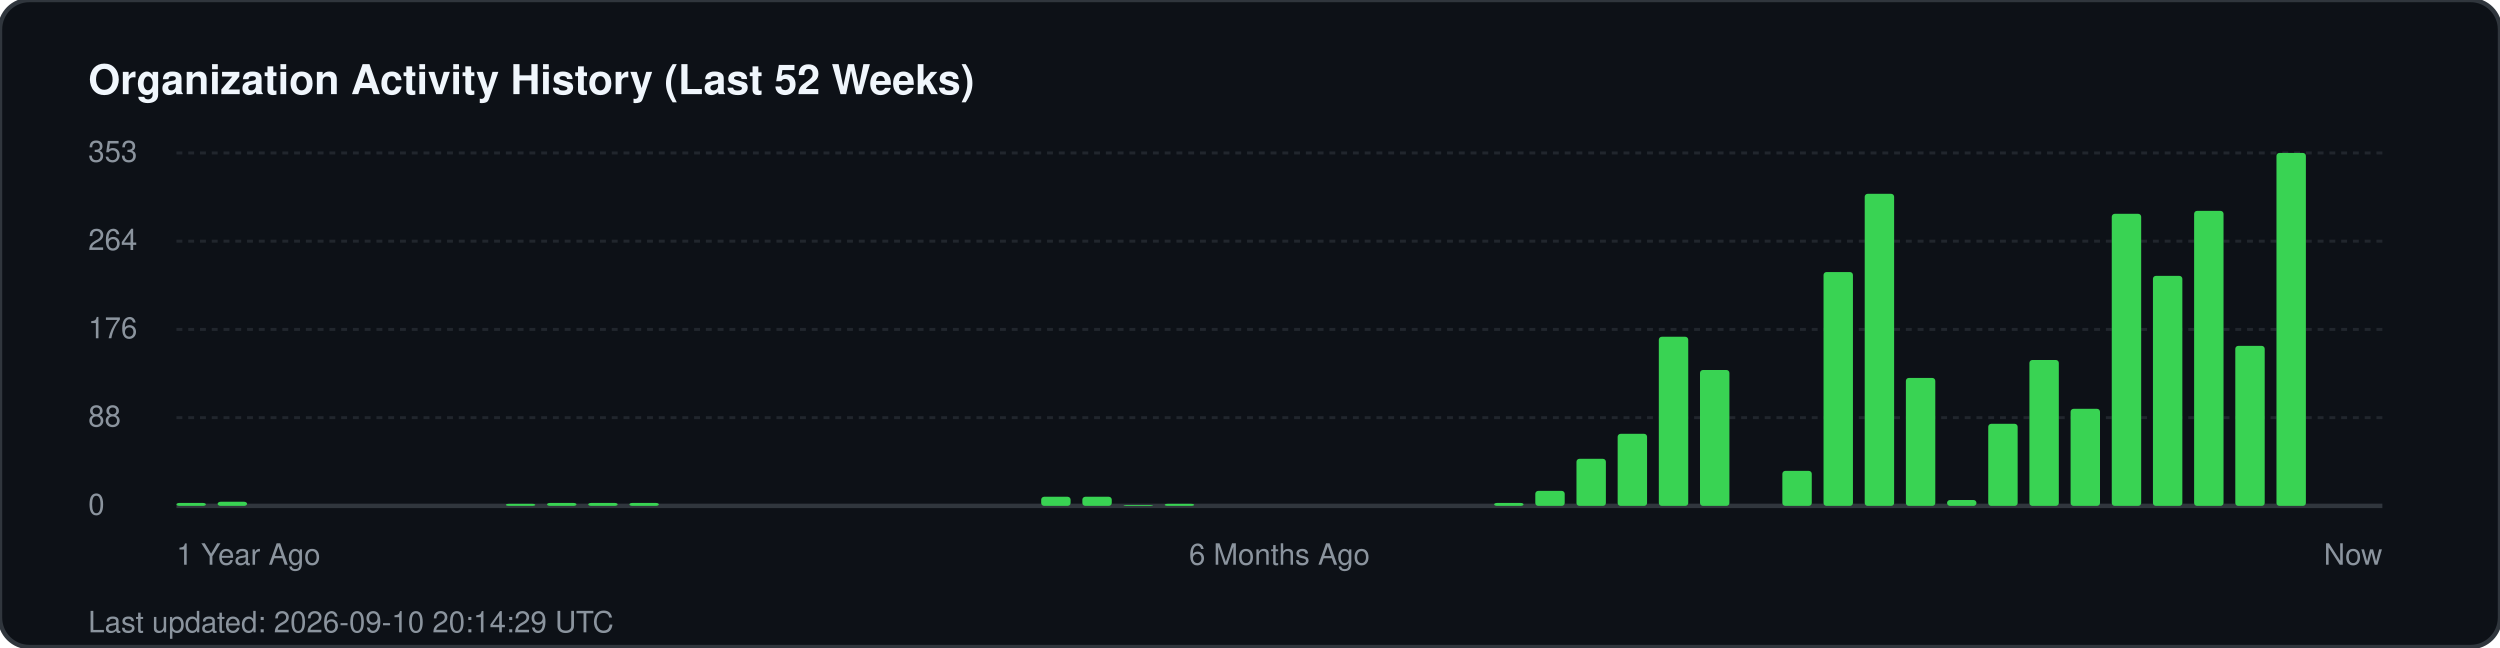
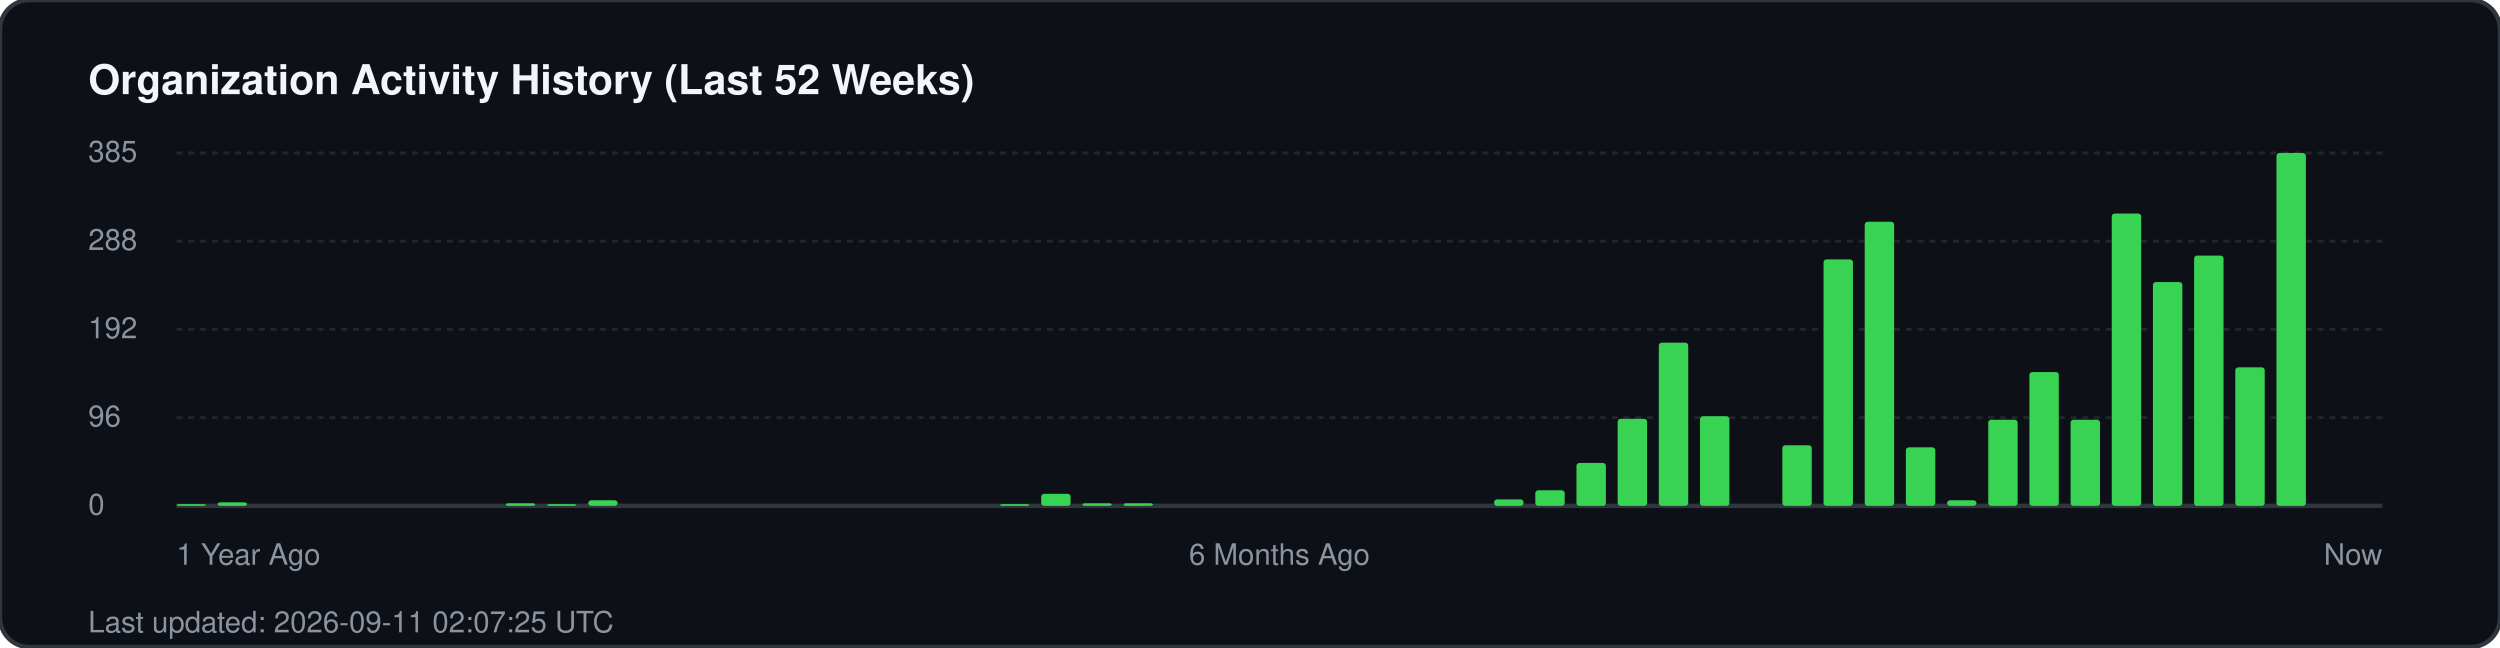
<svg xmlns="http://www.w3.org/2000/svg" width="850" height="220" viewBox="0 0 850 220" fill="none">
  <rect width="850" height="220" rx="10" fill="#0d1117" stroke="#30363d" stroke-width="1.5" />
  <text x="30" y="32" fill="#f0f6fc" font-family="-apple-system, BlinkMacSystemFont, 'Segoe UI', Helvetica, Arial, sans-serif" font-size="14" font-weight="700">Organization Activity History (Last 52 Weeks)</text>
  <g fill="#8b949e" font-family="-apple-system, BlinkMacSystemFont, 'Segoe UI', Helvetica, Arial, sans-serif" font-size="10">
-     <text x="30" y="55">353</text>
+     <text x="30" y="55">385</text>
    <line x1="60" y1="52" x2="810" y2="52" stroke="#21262d" stroke-width="1" stroke-dasharray="2 2" />
-     <text x="30" y="85">264</text>
+     <text x="30" y="85">288</text>
    <line x1="60" y1="82" x2="810" y2="82" stroke="#21262d" stroke-width="1" stroke-dasharray="2 2" />
-     <text x="30" y="115">176</text>
+     <text x="30" y="115">192</text>
    <line x1="60" y1="112" x2="810" y2="112" stroke="#21262d" stroke-width="1" stroke-dasharray="2 2" />
-     <text x="30" y="145">88</text>
+     <text x="30" y="145">96</text>
    <line x1="60" y1="142" x2="810" y2="142" stroke="#21262d" stroke-width="1" stroke-dasharray="2 2" />
    <text x="30" y="175">0</text>
    <line x1="60" y1="172" x2="810" y2="172" stroke="#30363d" stroke-width="1.5" />
  </g>
  <g transform="translate(60, 0)">
-     <rect x="0.0" y="171.0" width="10" height="1.0" fill="#39d353" rx="1" />
-     <rect x="14.0" y="170.6" width="10" height="1.4" fill="#39d353" rx="1" />
-     <rect x="112.0" y="171.3" width="10" height="0.7" fill="#39d353" rx="1" />
-     <rect x="126.0" y="171.0" width="10" height="1.0" fill="#39d353" rx="1" />
-     <rect x="140.0" y="171.0" width="10" height="1.0" fill="#39d353" rx="1" />
-     <rect x="154.0" y="171.0" width="10" height="1.0" fill="#39d353" rx="1" />
-     <rect x="294.0" y="168.9" width="10" height="3.1" fill="#39d353" rx="1" />
-     <rect x="308.0" y="168.9" width="10" height="3.1" fill="#39d353" rx="1" />
-     <rect x="322.0" y="171.7" width="10" height="0.3" fill="#39d353" rx="1" />
-     <rect x="336.0" y="171.3" width="10" height="0.7" fill="#39d353" rx="1" />
-     <rect x="448.0" y="171.0" width="10" height="1.0" fill="#39d353" rx="1" />
-     <rect x="462.0" y="166.9" width="10" height="5.1" fill="#39d353" rx="1" />
-     <rect x="476.0" y="156.0" width="10" height="16.0" fill="#39d353" rx="1" />
-     <rect x="490.0" y="147.5" width="10" height="24.5" fill="#39d353" rx="1" />
-     <rect x="504.0" y="114.5" width="10" height="57.5" fill="#39d353" rx="1" />
-     <rect x="518.0" y="125.8" width="10" height="46.2" fill="#39d353" rx="1" />
-     <rect x="546.0" y="160.1" width="10" height="11.9" fill="#39d353" rx="1" />
-     <rect x="560.0" y="92.5" width="10" height="79.5" fill="#39d353" rx="1" />
-     <rect x="574.0" y="65.9" width="10" height="106.1" fill="#39d353" rx="1" />
-     <rect x="588.0" y="128.5" width="10" height="43.5" fill="#39d353" rx="1" />
-     <rect x="602.0" y="170.0" width="10" height="2.0" fill="#39d353" rx="1" />
-     <rect x="616.0" y="144.1" width="10" height="27.9" fill="#39d353" rx="1" />
-     <rect x="630.0" y="122.4" width="10" height="49.6" fill="#39d353" rx="1" />
-     <rect x="644.0" y="139.0" width="10" height="33.0" fill="#39d353" rx="1" />
-     <rect x="658.0" y="72.7" width="10" height="99.3" fill="#39d353" rx="1" />
-     <rect x="672.0" y="93.8" width="10" height="78.2" fill="#39d353" rx="1" />
-     <rect x="686.0" y="71.7" width="10" height="100.3" fill="#39d353" rx="1" />
-     <rect x="700.0" y="117.6" width="10" height="54.4" fill="#39d353" rx="1" />
+     <rect x="0.0" y="171.4" width="10" height="0.6" fill="#39d353" rx="1" />
+     <rect x="14.0" y="170.8" width="10" height="1.2" fill="#39d353" rx="1" />
+     <rect x="112.0" y="171.1" width="10" height="0.9" fill="#39d353" rx="1" />
+     <rect x="126.0" y="171.4" width="10" height="0.6" fill="#39d353" rx="1" />
+     <rect x="140.0" y="170.1" width="10" height="1.9" fill="#39d353" rx="1" />
+     <rect x="280.0" y="171.4" width="10" height="0.6" fill="#39d353" rx="1" />
+     <rect x="294.0" y="167.9" width="10" height="4.1" fill="#39d353" rx="1" />
+     <rect x="308.0" y="171.1" width="10" height="0.9" fill="#39d353" rx="1" />
+     <rect x="322.0" y="171.1" width="10" height="0.9" fill="#39d353" rx="1" />
+     <rect x="448.0" y="169.8" width="10" height="2.2" fill="#39d353" rx="1" />
+     <rect x="462.0" y="166.7" width="10" height="5.3" fill="#39d353" rx="1" />
+     <rect x="476.0" y="157.4" width="10" height="14.6" fill="#39d353" rx="1" />
+     <rect x="490.0" y="142.4" width="10" height="29.6" fill="#39d353" rx="1" />
+     <rect x="504.0" y="116.5" width="10" height="55.5" fill="#39d353" rx="1" />
+     <rect x="518.0" y="141.5" width="10" height="30.5" fill="#39d353" rx="1" />
+     <rect x="546.0" y="151.4" width="10" height="20.6" fill="#39d353" rx="1" />
+     <rect x="560.0" y="88.2" width="10" height="83.8" fill="#39d353" rx="1" />
+     <rect x="574.0" y="75.4" width="10" height="96.6" fill="#39d353" rx="1" />
+     <rect x="588.0" y="152.1" width="10" height="19.9" fill="#39d353" rx="1" />
+     <rect x="602.0" y="170.1" width="10" height="1.9" fill="#39d353" rx="1" />
+     <rect x="616.0" y="142.7" width="10" height="29.3" fill="#39d353" rx="1" />
+     <rect x="630.0" y="126.5" width="10" height="45.5" fill="#39d353" rx="1" />
+     <rect x="644.0" y="142.7" width="10" height="29.3" fill="#39d353" rx="1" />
+     <rect x="658.0" y="72.6" width="10" height="99.4" fill="#39d353" rx="1" />
+     <rect x="672.0" y="95.9" width="10" height="76.1" fill="#39d353" rx="1" />
+     <rect x="686.0" y="86.9" width="10" height="85.1" fill="#39d353" rx="1" />
+     <rect x="700.0" y="124.9" width="10" height="47.1" fill="#39d353" rx="1" />
    <rect x="714.0" y="52.0" width="10" height="120.0" fill="#39d353" rx="1" />
  </g>
  <g transform="translate(60, 192)" fill="#8b949e" font-family="-apple-system, BlinkMacSystemFont, 'Segoe UI', Helvetica, Arial, sans-serif" font-size="10">
    <text x="0">1 Year Ago</text>
    <text x="375" text-anchor="middle">6 Months Ago</text>
    <text x="750" text-anchor="end">Now</text>
  </g>
-   <text x="30" y="215" fill="#8b949e" font-family="-apple-system, BlinkMacSystemFont, 'Segoe UI', Helvetica, Arial, sans-serif" font-size="10">Last updated: 2026-09-10 20:14:29 UTC</text>
+   <text x="30" y="215" fill="#8b949e" font-family="-apple-system, BlinkMacSystemFont, 'Segoe UI', Helvetica, Arial, sans-serif" font-size="10">Last updated: 2026-09-11 02:07:25 UTC</text>
</svg>
